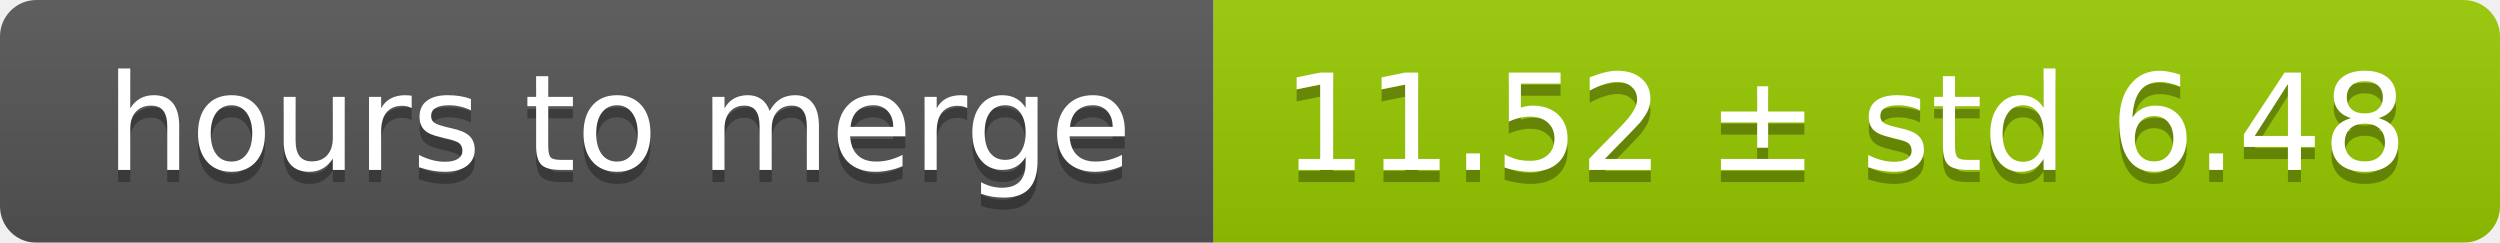
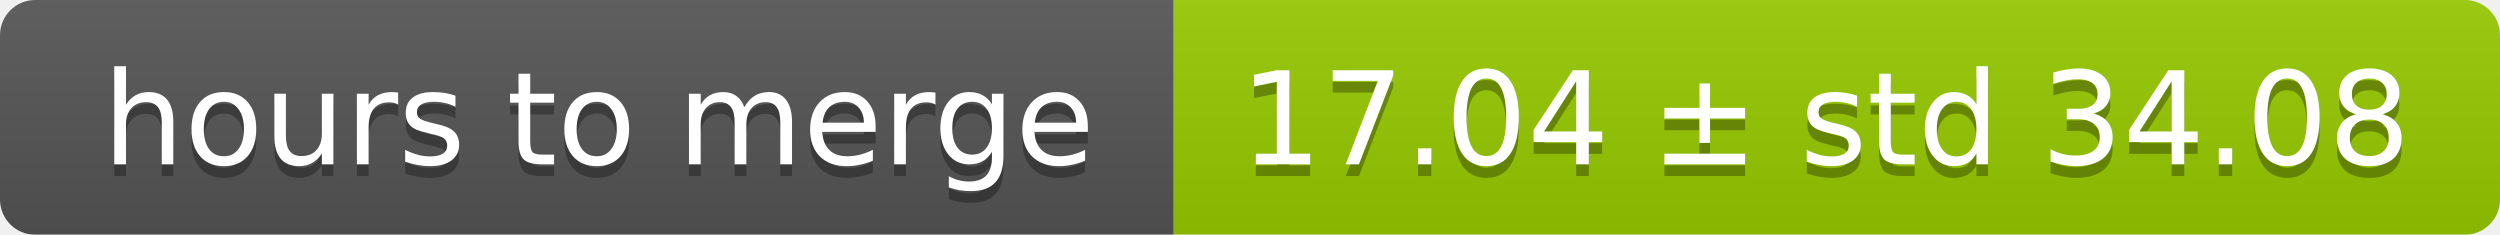
- <svg xmlns="http://www.w3.org/2000/svg" width="206" height="20">
+ <svg xmlns="http://www.w3.org/2000/svg" width="213" height="20">
  <linearGradient id="smooth" x2="0" y2="100%">
    <stop offset="0" stop-color="#bbb" stop-opacity=".1" />
    <stop offset="1" stop-opacity=".1" />
  </linearGradient>
  <mask id="round">
-     <rect width="206" height="20" rx="3" fill="#fff" />
+     <rect width="213" height="20" rx="3" fill="#fff" />
  </mask>
  <g mask="url(#round)">
    <rect width="100" height="20" fill="#555" />
-     <rect x="100" width="106" height="20" fill="#97ca00" />
-     <rect width="206" height="20" fill="url(#smooth)" />
+     <rect x="100" width="113" height="20" fill="#97ca00" />
+     <rect width="213" height="20" fill="url(#smooth)" />
  </g>
  <g fill="#fff" text-anchor="middle" font-family="DejaVu Sans,Verdana,Geneva,sans-serif" font-size="11">
    <text x="51" y="15" fill="#010101" fill-opacity=".3">hours to merge</text>
    <text x="51" y="14">hours to merge</text>
-     <text x="152" y="15" fill="#010101" fill-opacity=".3">11.52 ± std 6.48</text>
-     <text x="152" y="14">11.52 ± std 6.48</text>
+     <text x="155.5" y="15" fill="#010101" fill-opacity=".3">17.04 ± std 34.08</text>
+     <text x="155.5" y="14">17.04 ± std 34.08</text>
  </g>
</svg>
